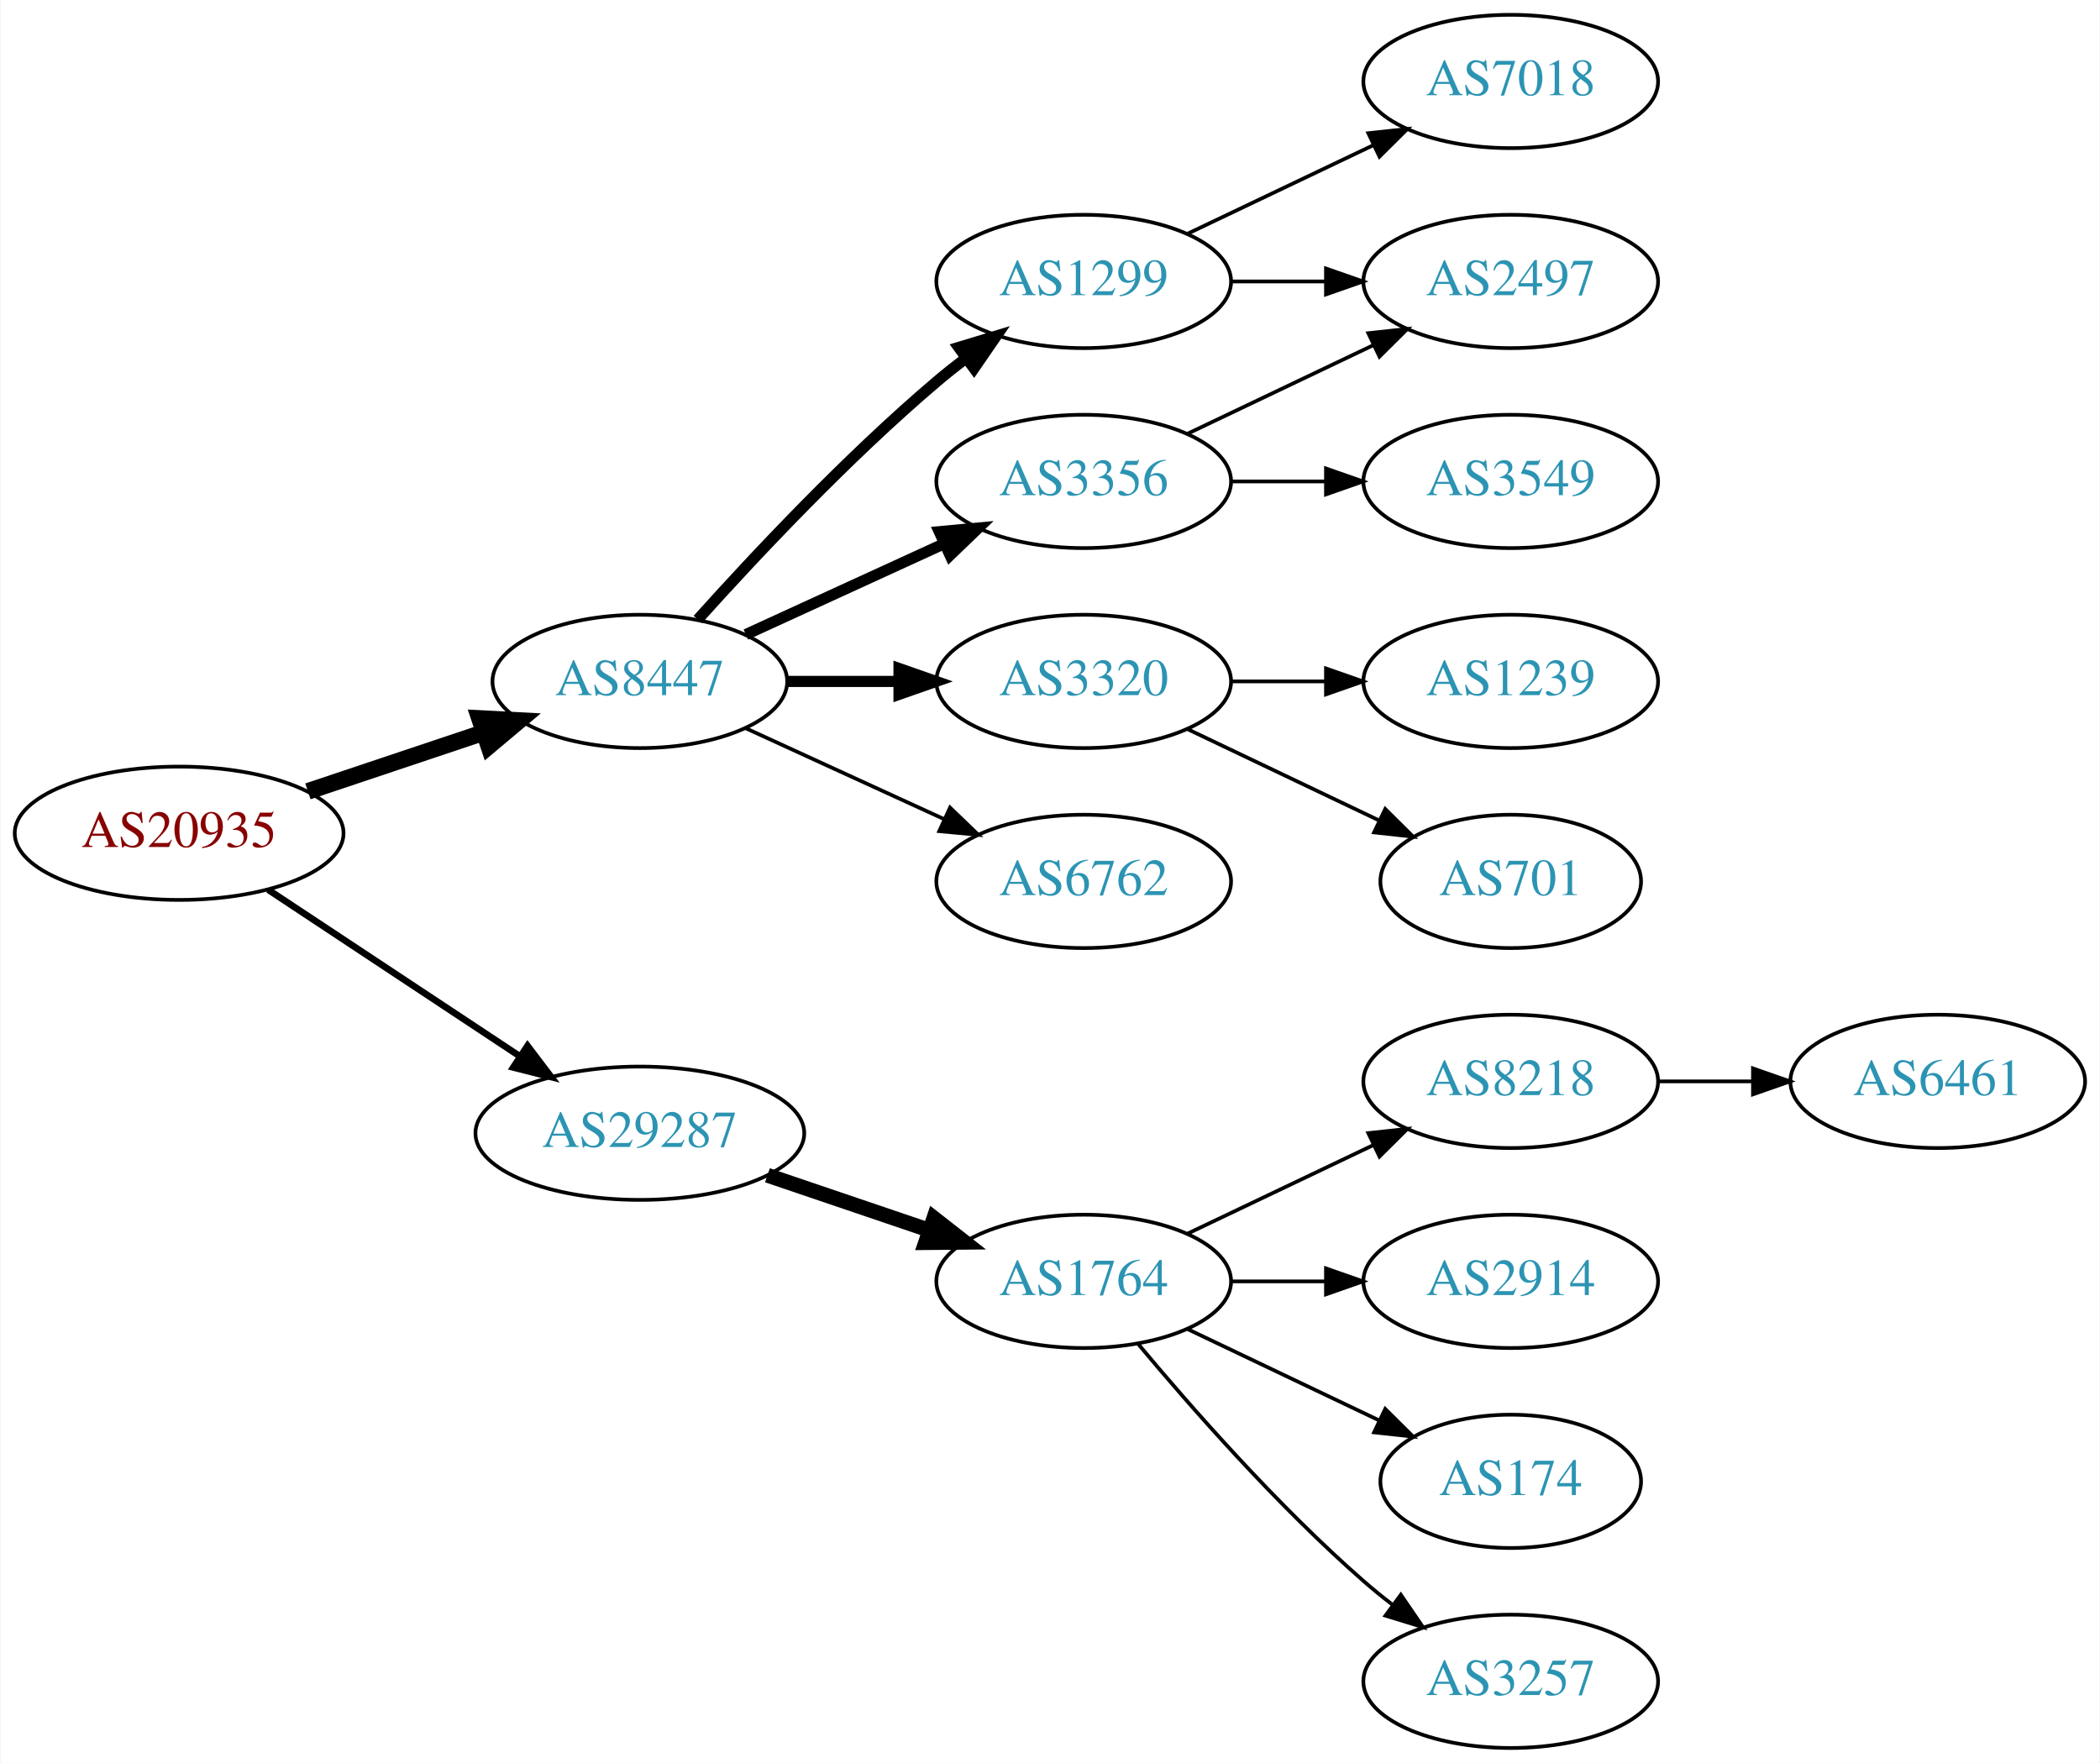
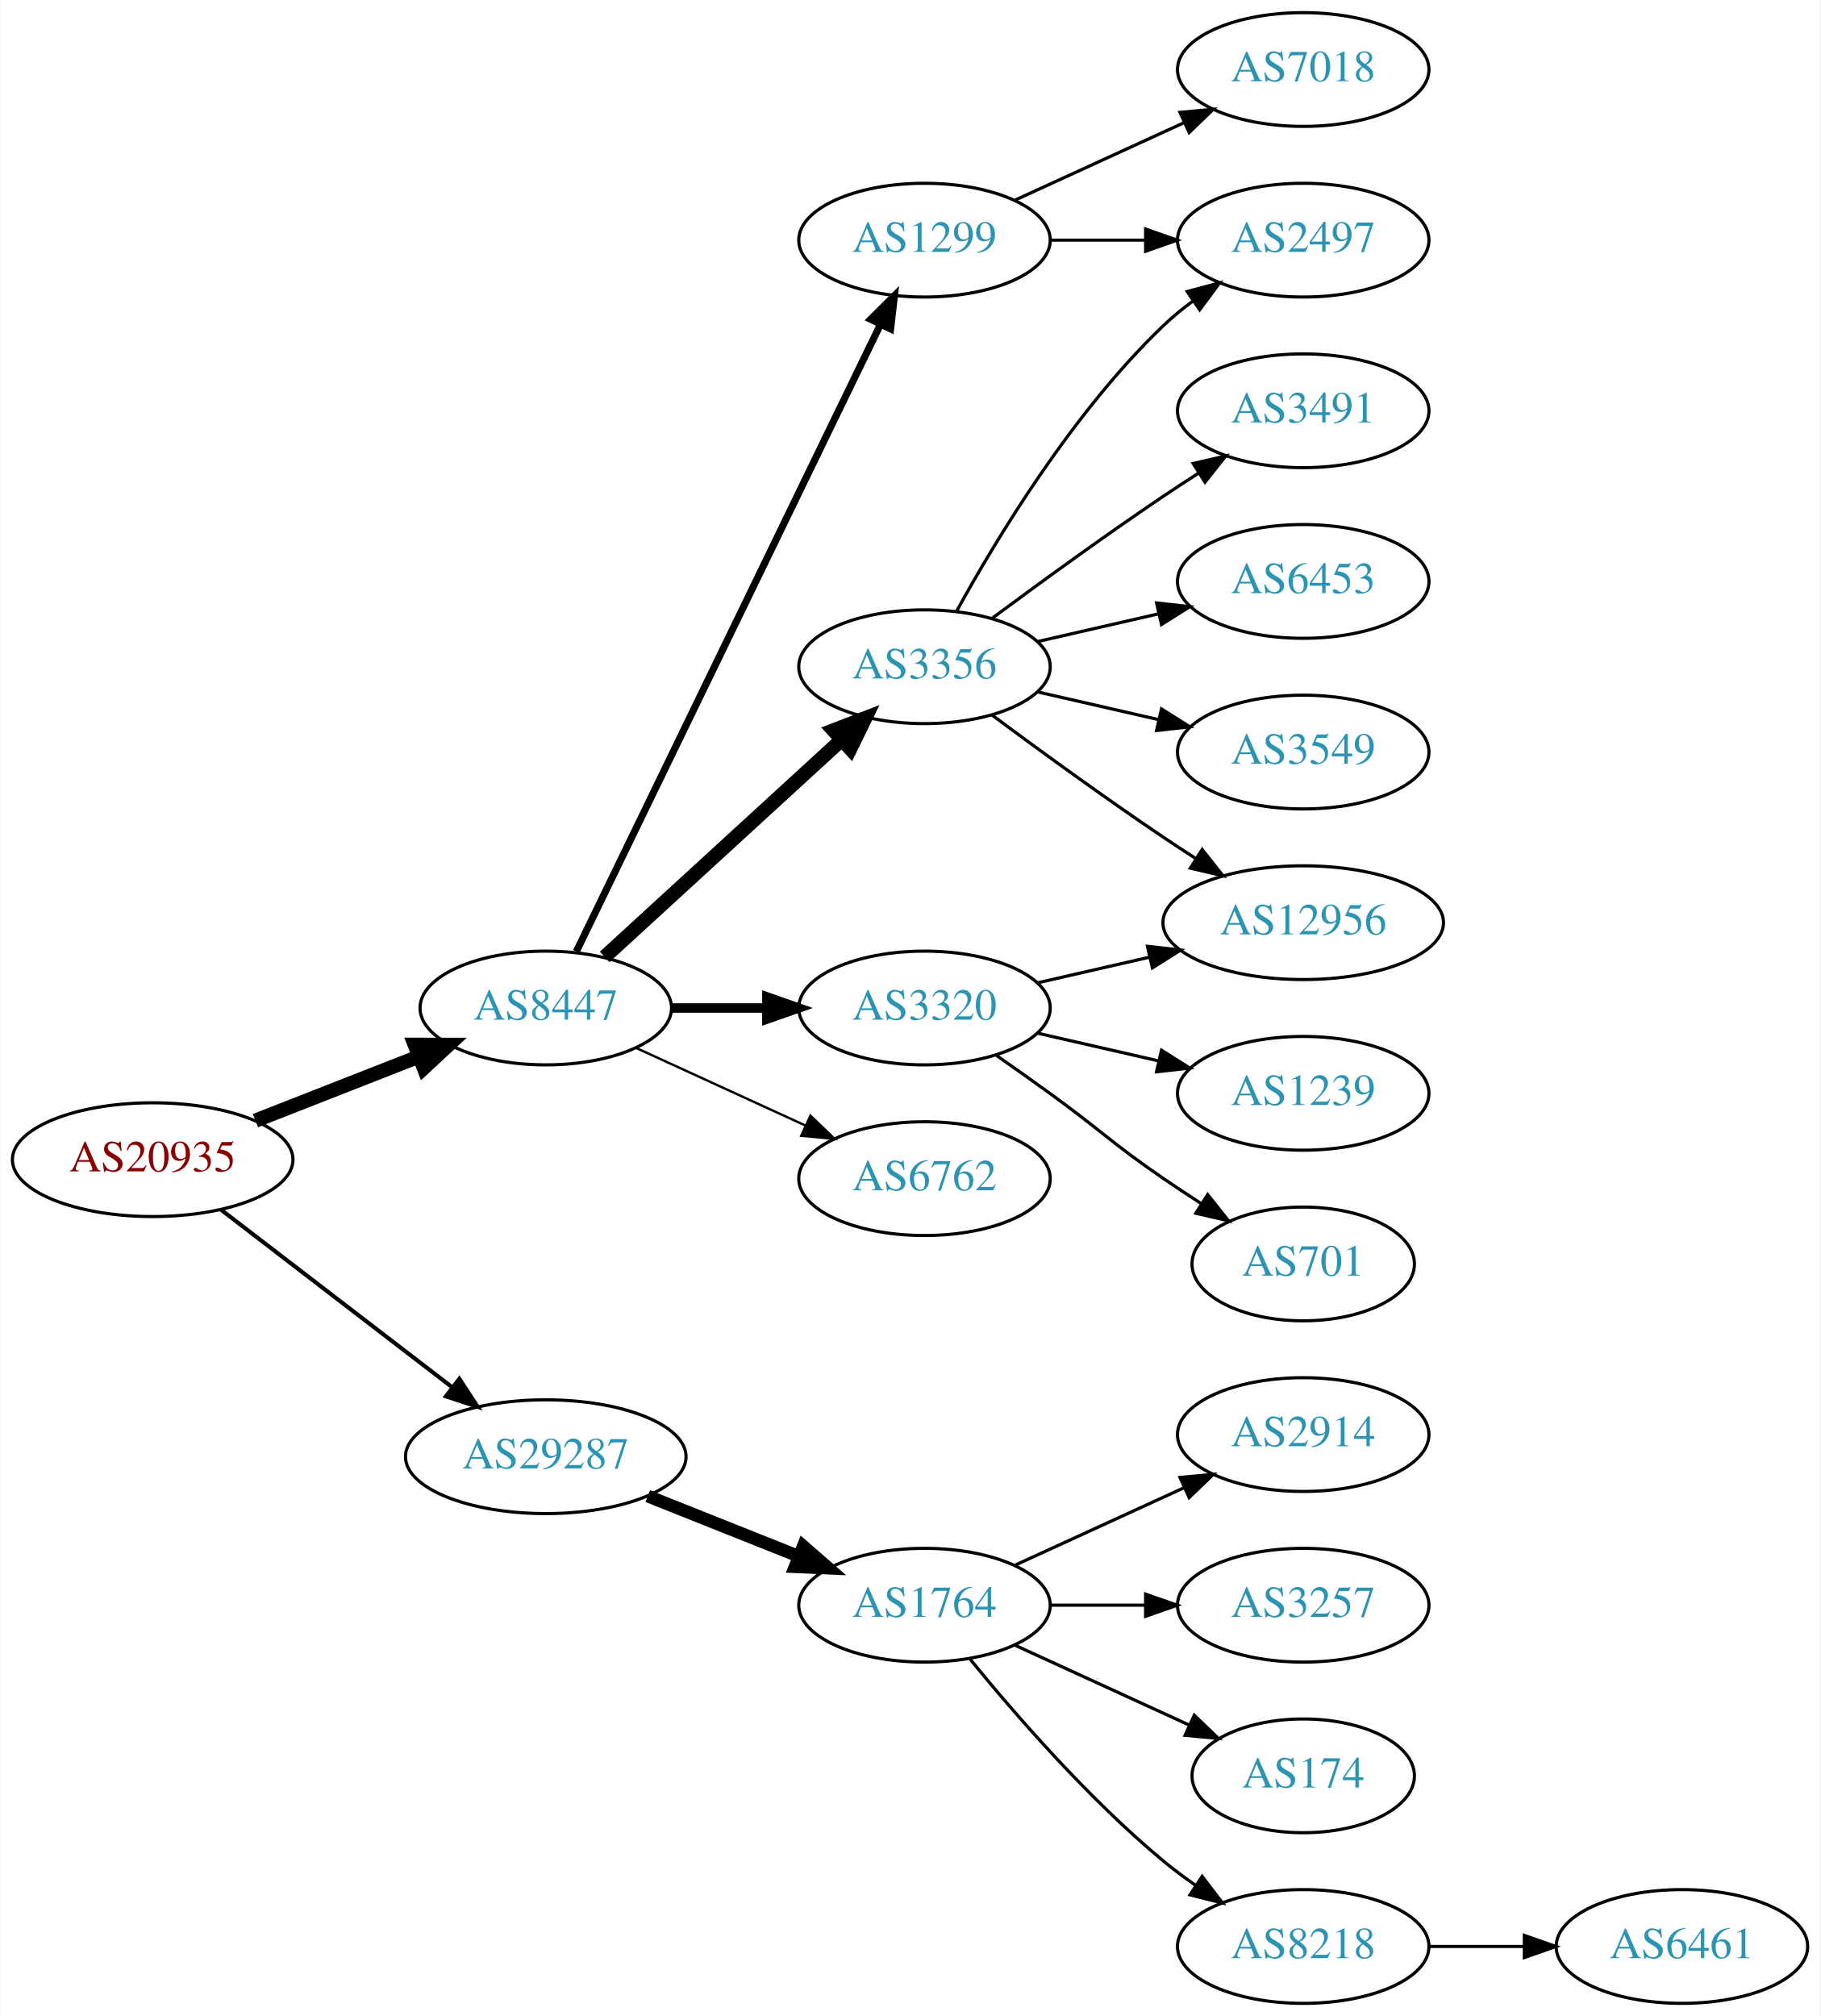
- <svg xmlns="http://www.w3.org/2000/svg" xmlns:xlink="http://www.w3.org/1999/xlink" width="567pt" height="476pt" viewBox="0.00 0.00 566.66 476.00">
-   <g id="graph0" class="graph" transform="scale(1 1) rotate(0) translate(4 472)">
-     <polygon fill="white" stroke="none" points="-4,4 -4,-472 562.663,-472 562.663,4 -4,4" />
+ <svg xmlns="http://www.w3.org/2000/svg" xmlns:xlink="http://www.w3.org/1999/xlink" width="576pt" height="638pt" viewBox="0.00 0.00 575.76 638.00">
+   <g id="graph0" class="graph" transform="scale(1 1) rotate(0) translate(4 634)">
+     <polygon fill="white" stroke="none" points="-4,4 -4,-634 571.762,-634 571.762,4 -4,4" />
    <g id="node1" class="node">
      <g id="a_node1">
        <a xlink:href="/asn/20935" xlink:title="AS20935 ~ OEBV-AS [AT]">
-           <ellipse fill="#ffffff" stroke="black" cx="44.196" cy="-247" rx="44.393" ry="18" />
-           <text text-anchor="middle" x="44.196" y="-243.3" font-family="Times,serif" font-size="14.00" fill="#880000">AS20935</text>
+           <ellipse fill="#ffffff" stroke="black" cx="44.196" cy="-267" rx="44.393" ry="18" />
+           <text text-anchor="middle" x="44.196" y="-263.3" font-family="Times,serif" font-size="14.00" fill="#880000">AS20935</text>
        </a>
      </g>
    </g>
    <g id="node2" class="node">
      <g id="a_node2">
        <a xlink:href="/asn/8447" xlink:title="AS8447 ~ A1 Telekom Austria AG [AT]">
-           <ellipse fill="#ffffff" stroke="black" cx="168.588" cy="-288" rx="39.794" ry="18" />
-           <text text-anchor="middle" x="168.588" y="-284.3" font-family="Times,serif" font-size="14.00" fill="#2c94b3">AS8447</text>
+           <ellipse fill="#ffffff" stroke="black" cx="168.588" cy="-315" rx="39.794" ry="18" />
+           <text text-anchor="middle" x="168.588" y="-311.3" font-family="Times,serif" font-size="14.00" fill="#2c94b3">AS8447</text>
        </a>
      </g>
    </g>
    <g id="edge1" class="edge">
-       <path fill="none" stroke="black" stroke-width="4.5" d="M78.964,-258.312C93.591,-263.212 110.853,-268.994 126.239,-274.148" />
-       <polygon fill="black" stroke="black" stroke-width="4.5" points="125.299,-277.986 136.032,-277.429 127.801,-270.519 125.299,-277.986" />
+       <path fill="none" stroke="black" stroke-width="4.5" d="M76.715,-279.361C92.464,-285.538 111.674,-293.071 128.367,-299.618" />
+       <polygon fill="black" stroke="black" stroke-width="4.5" points="127.113,-303.356 137.86,-303.341 129.988,-296.024 127.113,-303.356" />
    </g>
    <g id="node3" class="node">
      <g id="a_node3">
        <a xlink:href="/asn/29287" xlink:title="AS29287 ~ Wien Energie [AT]">
-           <ellipse fill="#ffffff" stroke="black" cx="168.588" cy="-166" rx="44.393" ry="18" />
-           <text text-anchor="middle" x="168.588" y="-162.3" font-family="Times,serif" font-size="14.00" fill="#2c94b3">AS29287</text>
+           <ellipse fill="#ffffff" stroke="black" cx="168.588" cy="-173" rx="44.393" ry="18" />
+           <text text-anchor="middle" x="168.588" y="-169.3" font-family="Times,serif" font-size="14.00" fill="#2c94b3">AS29287</text>
        </a>
      </g>
    </g>
    <g id="edge2" class="edge">
-       <path fill="none" stroke="black" stroke-width="1.8" d="M68.217,-231.765C87.449,-219.037 115.056,-200.766 136.294,-186.711" />
-       <polygon fill="black" stroke="black" stroke-width="1.8" points="138.263,-189.605 144.67,-181.167 134.4,-183.767 138.263,-189.605" />
+       <path fill="none" stroke="black" stroke-width="1.286" d="M65.682,-251.267C85.715,-235.88 116.402,-212.312 138.867,-195.058" />
+       <polygon fill="black" stroke="black" stroke-width="1.286" points="141.237,-197.652 147.036,-188.785 136.973,-192.1 141.237,-197.652" />
    </g>
    <g id="node4" class="node">
      <g id="a_node4">
-         <a xlink:href="/asn/1299" xlink:title="AS1299 ~ Telia Carrier [EU]">
-           <ellipse fill="#ffffff" stroke="black" cx="288.431" cy="-396" rx="39.794" ry="18" />
-           <text text-anchor="middle" x="288.431" y="-392.3" font-family="Times,serif" font-size="14.00" fill="#2c94b3">AS1299</text>
+         <a xlink:href="/asn/3356" xlink:title="AS3356 ~ Level 3 Parent, LLC [US]">
+           <ellipse fill="#ffffff" stroke="black" cx="288.431" cy="-423" rx="39.794" ry="18" />
+           <text text-anchor="middle" x="288.431" y="-419.3" font-family="Times,serif" font-size="14.00" fill="#2c94b3">AS3356</text>
        </a>
      </g>
    </g>
    <g id="edge3" class="edge">
-       <path fill="none" stroke="black" stroke-width="3" d="M184.234,-304.725C199.535,-321.765 224.632,-348.523 248.784,-369 251.281,-371.117 253.942,-373.232 256.653,-375.293" />
-       <polygon fill="black" stroke="black" stroke-width="3" points="254.69,-378.194 264.83,-381.266 258.819,-372.541 254.69,-378.194" />
+       <path fill="none" stroke="black" stroke-width="4.5" d="M187.23,-331.169C207.103,-349.382 239.566,-379.133 262.135,-399.817" />
+       <polygon fill="black" stroke="black" stroke-width="4.5" points="259.635,-402.867 269.668,-406.721 264.956,-397.061 259.635,-402.867" />
    </g>
    <g id="node5" class="node">
      <g id="a_node5">
-         <a xlink:href="/asn/3356" xlink:title="AS3356 ~ Level 3 Parent, LLC [US]">
-           <ellipse fill="#ffffff" stroke="black" cx="288.431" cy="-342" rx="39.794" ry="18" />
-           <text text-anchor="middle" x="288.431" y="-338.3" font-family="Times,serif" font-size="14.00" fill="#2c94b3">AS3356</text>
+         <a xlink:href="/asn/3320" xlink:title="AS3320 ~ DTAG [DE]">
+           <ellipse fill="#ffffff" stroke="black" cx="288.431" cy="-315" rx="39.794" ry="18" />
+           <text text-anchor="middle" x="288.431" y="-311.3" font-family="Times,serif" font-size="14.00" fill="#2c94b3">AS3320</text>
        </a>
      </g>
    </g>
    <g id="edge4" class="edge">
-       <path fill="none" stroke="black" stroke-width="3" d="M197.217,-300.661C213.174,-307.973 233.445,-317.261 250.727,-325.181" />
-       <polygon fill="black" stroke="black" stroke-width="3" points="249.426,-328.435 259.975,-329.419 252.342,-322.071 249.426,-328.435" />
+       <path fill="none" stroke="black" stroke-width="3" d="M208.501,-315C218.054,-315 228.404,-315 238.367,-315" />
+       <polygon fill="black" stroke="black" stroke-width="3" points="238.559,-318.5 248.559,-315 238.559,-311.5 238.559,-318.5" />
    </g>
    <g id="node6" class="node">
      <g id="a_node6">
-         <a xlink:href="/asn/3320" xlink:title="AS3320 ~ DTAG [DE]">
-           <ellipse fill="#ffffff" stroke="black" cx="288.431" cy="-288" rx="39.794" ry="18" />
-           <text text-anchor="middle" x="288.431" y="-284.3" font-family="Times,serif" font-size="14.00" fill="#2c94b3">AS3320</text>
+         <a xlink:href="/asn/1299" xlink:title="AS1299 ~ Telia Carrier [EU]">
+           <ellipse fill="#ffffff" stroke="black" cx="288.431" cy="-558" rx="39.794" ry="18" />
+           <text text-anchor="middle" x="288.431" y="-554.3" font-family="Times,serif" font-size="14.00" fill="#2c94b3">AS1299</text>
        </a>
      </g>
    </g>
    <g id="edge5" class="edge">
-       <path fill="none" stroke="black" stroke-width="3" d="M208.501,-288C218.054,-288 228.404,-288 238.367,-288" />
-       <polygon fill="black" stroke="black" stroke-width="3" points="238.559,-291.5 248.559,-288 238.559,-284.5 238.559,-291.5" />
+       <path fill="none" stroke="black" stroke-width="2.25" d="M178.253,-332.868C198.734,-375.101 250.221,-481.272 274.447,-531.227" />
+       <polygon fill="black" stroke="black" stroke-width="2.25" points="271.399,-532.963 278.912,-540.433 277.697,-529.908 271.399,-532.963" />
    </g>
    <g id="node7" class="node">
      <g id="a_node7">
        <a xlink:href="/asn/6762" xlink:title="AS6762 ~ TELECOM ITALIA SPARKLE S.p.A. [IT]">
-           <ellipse fill="#ffffff" stroke="black" cx="288.431" cy="-234" rx="39.794" ry="18" />
-           <text text-anchor="middle" x="288.431" y="-230.3" font-family="Times,serif" font-size="14.00" fill="#2c94b3">AS6762</text>
+           <ellipse fill="#ffffff" stroke="black" cx="288.431" cy="-261" rx="39.794" ry="18" />
+           <text text-anchor="middle" x="288.431" y="-257.3" font-family="Times,serif" font-size="14.00" fill="#2c94b3">AS6762</text>
        </a>
      </g>
    </g>
    <g id="edge6" class="edge">
-       <path fill="none" stroke="black" d="M197.217,-275.339C213.174,-268.027 233.445,-258.739 250.727,-250.819" />
-       <polygon fill="black" stroke="black" points="252.342,-253.929 259.975,-246.581 249.426,-247.565 252.342,-253.929" />
-     </g>
-     <g id="node13" class="node">
-       <g id="a_node13">
+       <path fill="none" stroke="black" stroke-width="0.75" d="M197.217,-302.339C213.174,-295.027 233.445,-285.739 250.727,-277.819" />
+       <polygon fill="black" stroke="black" stroke-width="0.75" points="252.342,-280.929 259.975,-273.581 249.426,-274.565 252.342,-280.929" />
+     </g>
+     <g id="node16" class="node">
+       <g id="a_node16">
        <a xlink:href="/asn/1764" xlink:title="AS1764 ~ NEXTLAYER-AS [AT]">
          <ellipse fill="#ffffff" stroke="black" cx="288.431" cy="-126" rx="39.794" ry="18" />
          <text text-anchor="middle" x="288.431" y="-122.3" font-family="Times,serif" font-size="14.00" fill="#2c94b3">AS1764</text>
        </a>
      </g>
    </g>
+     <g id="edge17" class="edge">
+       <path fill="none" stroke="black" stroke-width="4" d="M200.858,-160.528C215.54,-154.673 233.183,-147.636 248.701,-141.447" />
+       <polygon fill="black" stroke="black" stroke-width="4" points="250.051,-144.677 258.043,-137.721 247.458,-138.175 250.051,-144.677" />
+     </g>
+     <g id="node8" class="node">
+       <g id="a_node8">
+         <a xlink:href="/asn/2497" xlink:title="AS2497 ~ Internet Initiative Japan Inc. [JP]">
+           <ellipse fill="#ffffff" stroke="black" cx="408.273" cy="-558" rx="39.794" ry="18" />
+           <text text-anchor="middle" x="408.273" y="-554.3" font-family="Times,serif" font-size="14.00" fill="#2c94b3">AS2497</text>
+         </a>
+       </g>
+     </g>
    <g id="edge13" class="edge">
-       <path fill="none" stroke="black" stroke-width="4" d="M203.042,-154.645C216.643,-150.028 232.485,-144.651 246.746,-139.81" />
-       <polygon fill="black" stroke="black" stroke-width="4" points="247.975,-143.089 256.32,-136.56 245.725,-136.46 247.975,-143.089" />
+       <path fill="none" stroke="black" d="M298.672,-440.713C311.218,-463.561 335.394,-503.611 364.077,-531 366.946,-533.739 370.134,-536.347 373.443,-538.785" />
+       <polygon fill="black" stroke="black" points="371.567,-541.742 381.803,-544.477 375.507,-535.956 371.567,-541.742" />
    </g>
    <g id="node10" class="node">
      <g id="a_node10">
-         <a xlink:href="/asn/2497" xlink:title="AS2497 ~ Internet Initiative Japan Inc. [JP]">
-           <ellipse fill="#ffffff" stroke="black" cx="403.724" cy="-396" rx="39.794" ry="18" />
-           <text text-anchor="middle" x="403.724" y="-392.3" font-family="Times,serif" font-size="14.00" fill="#2c94b3">AS2497</text>
+         <a xlink:href="/asn/3491" xlink:title="AS3491 ~ PCCW Global, Inc. [US]">
+           <ellipse fill="#ffffff" stroke="black" cx="408.273" cy="-504" rx="39.794" ry="18" />
+           <text text-anchor="middle" x="408.273" y="-500.3" font-family="Times,serif" font-size="14.00" fill="#2c94b3">AS3491</text>
        </a>
      </g>
    </g>
    <g id="edge9" class="edge">
-       <path fill="none" stroke="black" d="M328.103,-396C336.306,-396 345.07,-396 353.602,-396" />
-       <polygon fill="black" stroke="black" points="353.841,-399.5 363.841,-396 353.841,-392.5 353.841,-399.5" />
+       <path fill="none" stroke="black" d="M309.761,-438.277C324.623,-449.304 345.368,-464.407 364.077,-477 367.626,-479.389 371.377,-481.839 375.125,-484.242" />
+       <polygon fill="black" stroke="black" points="373.451,-487.325 383.774,-489.712 377.193,-481.409 373.451,-487.325" />
    </g>
    <g id="node11" class="node">
      <g id="a_node11">
-         <a xlink:href="/asn/7018" xlink:title="AS7018 ~ AT&amp;T Services, Inc. [US]">
-           <ellipse fill="#ffffff" stroke="black" cx="403.724" cy="-450" rx="39.794" ry="18" />
-           <text text-anchor="middle" x="403.724" y="-446.3" font-family="Times,serif" font-size="14.00" fill="#2c94b3">AS7018</text>
+         <a xlink:href="/asn/12956" xlink:title="AS12956 ~ TELXIUS [ES]">
+           <ellipse fill="#ffffff" stroke="black" cx="408.273" cy="-342" rx="44.393" ry="18" />
+           <text text-anchor="middle" x="408.273" y="-338.3" font-family="Times,serif" font-size="14.00" fill="#2c94b3">AS12956</text>
        </a>
      </g>
    </g>
    <g id="edge10" class="edge">
-       <path fill="none" stroke="black" d="M316.567,-408.934C331.561,-416.081 350.382,-425.052 366.605,-432.785" />
-       <polygon fill="black" stroke="black" points="365.276,-436.028 375.809,-437.171 368.288,-429.709 365.276,-436.028" />
-     </g>
-     <g id="edge11" class="edge">
-       <path fill="none" stroke="black" d="M316.567,-354.934C331.561,-362.081 350.382,-371.052 366.605,-378.785" />
-       <polygon fill="black" stroke="black" points="365.276,-382.028 375.809,-383.171 368.288,-375.709 365.276,-382.028" />
+       <path fill="none" stroke="black" d="M309.761,-407.723C324.623,-396.696 345.368,-381.593 364.077,-369 367.367,-366.785 370.83,-364.518 374.304,-362.285" />
+       <polygon fill="black" stroke="black" points="376.301,-365.163 382.872,-356.852 372.552,-359.252 376.301,-365.163" />
    </g>
    <g id="node12" class="node">
      <g id="a_node12">
+         <a xlink:href="/asn/6453" xlink:title="AS6453 ~ TATA COMMUNICATIONS (AMERICA) INC [US]">
+           <ellipse fill="#ffffff" stroke="black" cx="408.273" cy="-450" rx="39.794" ry="18" />
+           <text text-anchor="middle" x="408.273" y="-446.3" font-family="Times,serif" font-size="14.00" fill="#2c94b3">AS6453</text>
+         </a>
+       </g>
+     </g>
+     <g id="edge11" class="edge">
+       <path fill="none" stroke="black" d="M324.15,-430.955C336.15,-433.704 349.771,-436.825 362.463,-439.733" />
+       <polygon fill="black" stroke="black" points="361.866,-443.187 372.395,-442.009 363.429,-436.364 361.866,-443.187" />
+     </g>
+     <g id="node13" class="node">
+       <g id="a_node13">
        <a xlink:href="/asn/3549" xlink:title="AS3549 ~ Level 3 Parent, LLC [US]">
-           <ellipse fill="#ffffff" stroke="black" cx="403.724" cy="-342" rx="39.794" ry="18" />
-           <text text-anchor="middle" x="403.724" y="-338.3" font-family="Times,serif" font-size="14.00" fill="#2c94b3">AS3549</text>
+           <ellipse fill="#ffffff" stroke="black" cx="408.273" cy="-396" rx="39.794" ry="18" />
+           <text text-anchor="middle" x="408.273" y="-392.3" font-family="Times,serif" font-size="14.00" fill="#2c94b3">AS3549</text>
        </a>
      </g>
    </g>
    <g id="edge12" class="edge">
-       <path fill="none" stroke="black" d="M328.103,-342C336.306,-342 345.07,-342 353.602,-342" />
-       <polygon fill="black" stroke="black" points="353.841,-345.5 363.841,-342 353.841,-338.5 353.841,-345.5" />
-     </g>
-     <g id="node8" class="node">
-       <g id="a_node8">
+       <path fill="none" stroke="black" d="M324.15,-415.045C336.15,-412.296 349.771,-409.175 362.463,-406.267" />
+       <polygon fill="black" stroke="black" points="363.429,-409.636 372.395,-403.991 361.866,-402.813 363.429,-409.636" />
+     </g>
+     <g id="edge14" class="edge">
+       <path fill="none" stroke="black" d="M324.15,-322.955C335.289,-325.507 347.824,-328.379 359.717,-331.104" />
+       <polygon fill="black" stroke="black" points="358.982,-334.526 369.511,-333.348 360.545,-327.703 358.982,-334.526" />
+     </g>
+     <g id="node14" class="node">
+       <g id="a_node14">
        <a xlink:href="/asn/1239" xlink:title="AS1239 ~ Sprint [US]">
-           <ellipse fill="#ffffff" stroke="black" cx="403.724" cy="-288" rx="39.794" ry="18" />
-           <text text-anchor="middle" x="403.724" y="-284.3" font-family="Times,serif" font-size="14.00" fill="#2c94b3">AS1239</text>
-         </a>
-       </g>
+           <ellipse fill="#ffffff" stroke="black" cx="408.273" cy="-288" rx="39.794" ry="18" />
+           <text text-anchor="middle" x="408.273" y="-284.3" font-family="Times,serif" font-size="14.00" fill="#2c94b3">AS1239</text>
+         </a>
+       </g>
+     </g>
+     <g id="edge15" class="edge">
+       <path fill="none" stroke="black" d="M324.15,-307.045C336.15,-304.296 349.771,-301.175 362.463,-298.267" />
+       <polygon fill="black" stroke="black" points="363.429,-301.636 372.395,-295.991 361.866,-294.813 363.429,-301.636" />
+     </g>
+     <g id="node15" class="node">
+       <g id="a_node15">
+         <a xlink:href="/asn/701" xlink:title="AS701 ~ UUNET [US]">
+           <ellipse fill="#ffffff" stroke="black" cx="408.273" cy="-234" rx="35.194" ry="18" />
+           <text text-anchor="middle" x="408.273" y="-230.3" font-family="Times,serif" font-size="14.00" fill="#2c94b3">AS701</text>
+         </a>
+       </g>
+     </g>
+     <g id="edge16" class="edge">
+       <path fill="none" stroke="black" d="M311.188,-299.991C316.722,-296.121 322.641,-291.936 328.077,-288 344.277,-276.271 347.583,-272.311 364.077,-261 367.872,-258.398 371.909,-255.738 375.933,-253.151" />
+       <polygon fill="black" stroke="black" points="378.039,-255.96 384.62,-247.657 374.298,-250.044 378.039,-255.96" />
    </g>
    <g id="edge7" class="edge">
-       <path fill="none" stroke="black" d="M328.103,-288C336.306,-288 345.07,-288 353.602,-288" />
-       <polygon fill="black" stroke="black" points="353.841,-291.5 363.841,-288 353.841,-284.5 353.841,-291.5" />
+       <path fill="none" stroke="black" d="M328.343,-558C337.897,-558 348.246,-558 358.209,-558" />
+       <polygon fill="black" stroke="black" points="358.402,-561.5 368.402,-558 358.402,-554.5 358.402,-561.5" />
    </g>
    <g id="node9" class="node">
      <g id="a_node9">
-         <a xlink:href="/asn/701" xlink:title="AS701 ~ UUNET [US]">
-           <ellipse fill="#ffffff" stroke="black" cx="403.724" cy="-234" rx="35.194" ry="18" />
-           <text text-anchor="middle" x="403.724" y="-230.3" font-family="Times,serif" font-size="14.00" fill="#2c94b3">AS701</text>
+         <a xlink:href="/asn/7018" xlink:title="AS7018 ~ AT&amp;T Services, Inc. [US]">
+           <ellipse fill="#ffffff" stroke="black" cx="408.273" cy="-612" rx="39.794" ry="18" />
+           <text text-anchor="middle" x="408.273" y="-608.3" font-family="Times,serif" font-size="14.00" fill="#2c94b3">AS7018</text>
        </a>
      </g>
    </g>
    <g id="edge8" class="edge">
-       <path fill="none" stroke="black" d="M316.567,-275.066C331.999,-267.71 351.485,-258.423 368.02,-250.541" />
-       <polygon fill="black" stroke="black" points="369.84,-253.551 377.361,-246.089 366.828,-247.232 369.84,-253.551" />
-     </g>
-     <g id="node14" class="node">
-       <g id="a_node14">
-         <a xlink:href="/asn/8218" xlink:title="AS8218 ~ legacy Neotelecoms [FR]">
-           <ellipse fill="#ffffff" stroke="black" cx="403.724" cy="-180" rx="39.794" ry="18" />
-           <text text-anchor="middle" x="403.724" y="-176.3" font-family="Times,serif" font-size="14.00" fill="#2c94b3">AS8218</text>
-         </a>
-       </g>
-     </g>
-     <g id="edge14" class="edge">
-       <path fill="none" stroke="black" d="M316.567,-138.934C331.561,-146.081 350.382,-155.052 366.605,-162.785" />
-       <polygon fill="black" stroke="black" points="365.276,-166.028 375.809,-167.171 368.288,-159.709 365.276,-166.028" />
-     </g>
-     <g id="node15" class="node">
-       <g id="a_node15">
-         <a xlink:href="/asn/2914" xlink:title="AS2914 ~ NTT America, Inc. [US]">
-           <ellipse fill="#ffffff" stroke="black" cx="403.724" cy="-126" rx="39.794" ry="18" />
-           <text text-anchor="middle" x="403.724" y="-122.3" font-family="Times,serif" font-size="14.00" fill="#2c94b3">AS2914</text>
-         </a>
-       </g>
-     </g>
-     <g id="edge15" class="edge">
-       <path fill="none" stroke="black" d="M328.103,-126C336.306,-126 345.07,-126 353.602,-126" />
-       <polygon fill="black" stroke="black" points="353.841,-129.5 363.841,-126 353.841,-122.5 353.841,-129.5" />
-     </g>
-     <g id="node16" class="node">
-       <g id="a_node16">
-         <a xlink:href="/asn/174" xlink:title="AS174 ~ Cogent Communications [US]">
-           <ellipse fill="#ffffff" stroke="black" cx="403.724" cy="-72" rx="35.194" ry="18" />
-           <text text-anchor="middle" x="403.724" y="-68.3" font-family="Times,serif" font-size="14.00" fill="#2c94b3">AS174</text>
-         </a>
-       </g>
-     </g>
-     <g id="edge16" class="edge">
-       <path fill="none" stroke="black" d="M316.567,-113.066C331.999,-105.71 351.485,-96.423 368.02,-88.541" />
-       <polygon fill="black" stroke="black" points="369.84,-91.551 377.361,-84.089 366.828,-85.232 369.84,-91.551" />
+       <path fill="none" stroke="black" d="M317.06,-570.661C333.017,-577.973 353.287,-587.261 370.57,-595.181" />
+       <polygon fill="black" stroke="black" points="369.269,-598.435 379.818,-599.419 372.185,-592.071 369.269,-598.435" />
    </g>
    <g id="node17" class="node">
      <g id="a_node17">
-         <a xlink:href="/asn/3257" xlink:title="AS3257 ~ GTT [DE]">
-           <ellipse fill="#ffffff" stroke="black" cx="403.724" cy="-18" rx="39.794" ry="18" />
-           <text text-anchor="middle" x="403.724" y="-14.3" font-family="Times,serif" font-size="14.00" fill="#2c94b3">AS3257</text>
-         </a>
-       </g>
-     </g>
-     <g id="edge17" class="edge">
-       <path fill="none" stroke="black" d="M303.061,-109.183C317.343,-92.071 340.89,-65.255 364.077,-45 366.543,-42.846 369.182,-40.706 371.879,-38.628" />
-       <polygon fill="black" stroke="black" points="374.052,-41.375 380.033,-32.63 369.904,-35.736 374.052,-41.375" />
+         <a xlink:href="/asn/2914" xlink:title="AS2914 ~ NTT America, Inc. [US]">
+           <ellipse fill="#ffffff" stroke="black" cx="408.273" cy="-180" rx="39.794" ry="18" />
+           <text text-anchor="middle" x="408.273" y="-176.3" font-family="Times,serif" font-size="14.00" fill="#2c94b3">AS2914</text>
+         </a>
+       </g>
+     </g>
+     <g id="edge18" class="edge">
+       <path fill="none" stroke="black" d="M317.06,-138.661C333.017,-145.973 353.287,-155.261 370.57,-163.181" />
+       <polygon fill="black" stroke="black" points="369.269,-166.435 379.818,-167.419 372.185,-160.071 369.269,-166.435" />
    </g>
    <g id="node18" class="node">
      <g id="a_node18">
+         <a xlink:href="/asn/3257" xlink:title="AS3257 ~ GTT [DE]">
+           <ellipse fill="#ffffff" stroke="black" cx="408.273" cy="-126" rx="39.794" ry="18" />
+           <text text-anchor="middle" x="408.273" y="-122.3" font-family="Times,serif" font-size="14.00" fill="#2c94b3">AS3257</text>
+         </a>
+       </g>
+     </g>
+     <g id="edge19" class="edge">
+       <path fill="none" stroke="black" d="M328.343,-126C337.897,-126 348.246,-126 358.209,-126" />
+       <polygon fill="black" stroke="black" points="358.402,-129.5 368.402,-126 358.402,-122.5 358.402,-129.5" />
+     </g>
+     <g id="node19" class="node">
+       <g id="a_node19">
+         <a xlink:href="/asn/174" xlink:title="AS174 ~ Cogent Communications [US]">
+           <ellipse fill="#ffffff" stroke="black" cx="408.273" cy="-72" rx="35.194" ry="18" />
+           <text text-anchor="middle" x="408.273" y="-68.3" font-family="Times,serif" font-size="14.00" fill="#2c94b3">AS174</text>
+         </a>
+       </g>
+     </g>
+     <g id="edge20" class="edge">
+       <path fill="none" stroke="black" d="M317.06,-113.339C333.476,-105.817 354.457,-96.202 372.054,-88.139" />
+       <polygon fill="black" stroke="black" points="373.799,-91.189 381.432,-83.842 370.883,-84.826 373.799,-91.189" />
+     </g>
+     <g id="node20" class="node">
+       <g id="a_node20">
+         <a xlink:href="/asn/8218" xlink:title="AS8218 ~ legacy Neotelecoms [FR]">
+           <ellipse fill="#ffffff" stroke="black" cx="408.273" cy="-18" rx="39.794" ry="18" />
+           <text text-anchor="middle" x="408.273" y="-14.3" font-family="Times,serif" font-size="14.00" fill="#2c94b3">AS8218</text>
+         </a>
+       </g>
+     </g>
+     <g id="edge21" class="edge">
+       <path fill="none" stroke="black" d="M302.85,-108.935C316.964,-91.625 340.379,-64.655 364.077,-45 367.294,-42.332 370.794,-39.73 374.365,-37.259" />
+       <polygon fill="black" stroke="black" points="376.288,-40.183 382.721,-31.764 372.442,-34.334 376.288,-40.183" />
+     </g>
+     <g id="node21" class="node">
+       <g id="a_node21">
        <a xlink:href="/asn/6461" xlink:title="AS6461 ~ Zayo Bandwidth [US]">
-           <ellipse fill="#ffffff" stroke="black" cx="519.017" cy="-180" rx="39.794" ry="18" />
-           <text text-anchor="middle" x="519.017" y="-176.3" font-family="Times,serif" font-size="14.00" fill="#2c94b3">AS6461</text>
-         </a>
-       </g>
-     </g>
-     <g id="edge18" class="edge">
-       <path fill="none" stroke="black" d="M443.396,-180C451.599,-180 460.363,-180 468.895,-180" />
-       <polygon fill="black" stroke="black" points="469.134,-183.5 479.134,-180 469.134,-176.5 469.134,-183.5" />
+           <ellipse fill="#ffffff" stroke="black" cx="528.116" cy="-18" rx="39.794" ry="18" />
+           <text text-anchor="middle" x="528.116" y="-14.3" font-family="Times,serif" font-size="14.00" fill="#2c94b3">AS6461</text>
+         </a>
+       </g>
+     </g>
+     <g id="edge22" class="edge">
+       <path fill="none" stroke="black" d="M448.186,-18C457.739,-18 468.089,-18 478.052,-18" />
+       <polygon fill="black" stroke="black" points="478.244,-21.5 488.244,-18 478.244,-14.5 478.244,-21.5" />
    </g>
  </g>
</svg>
